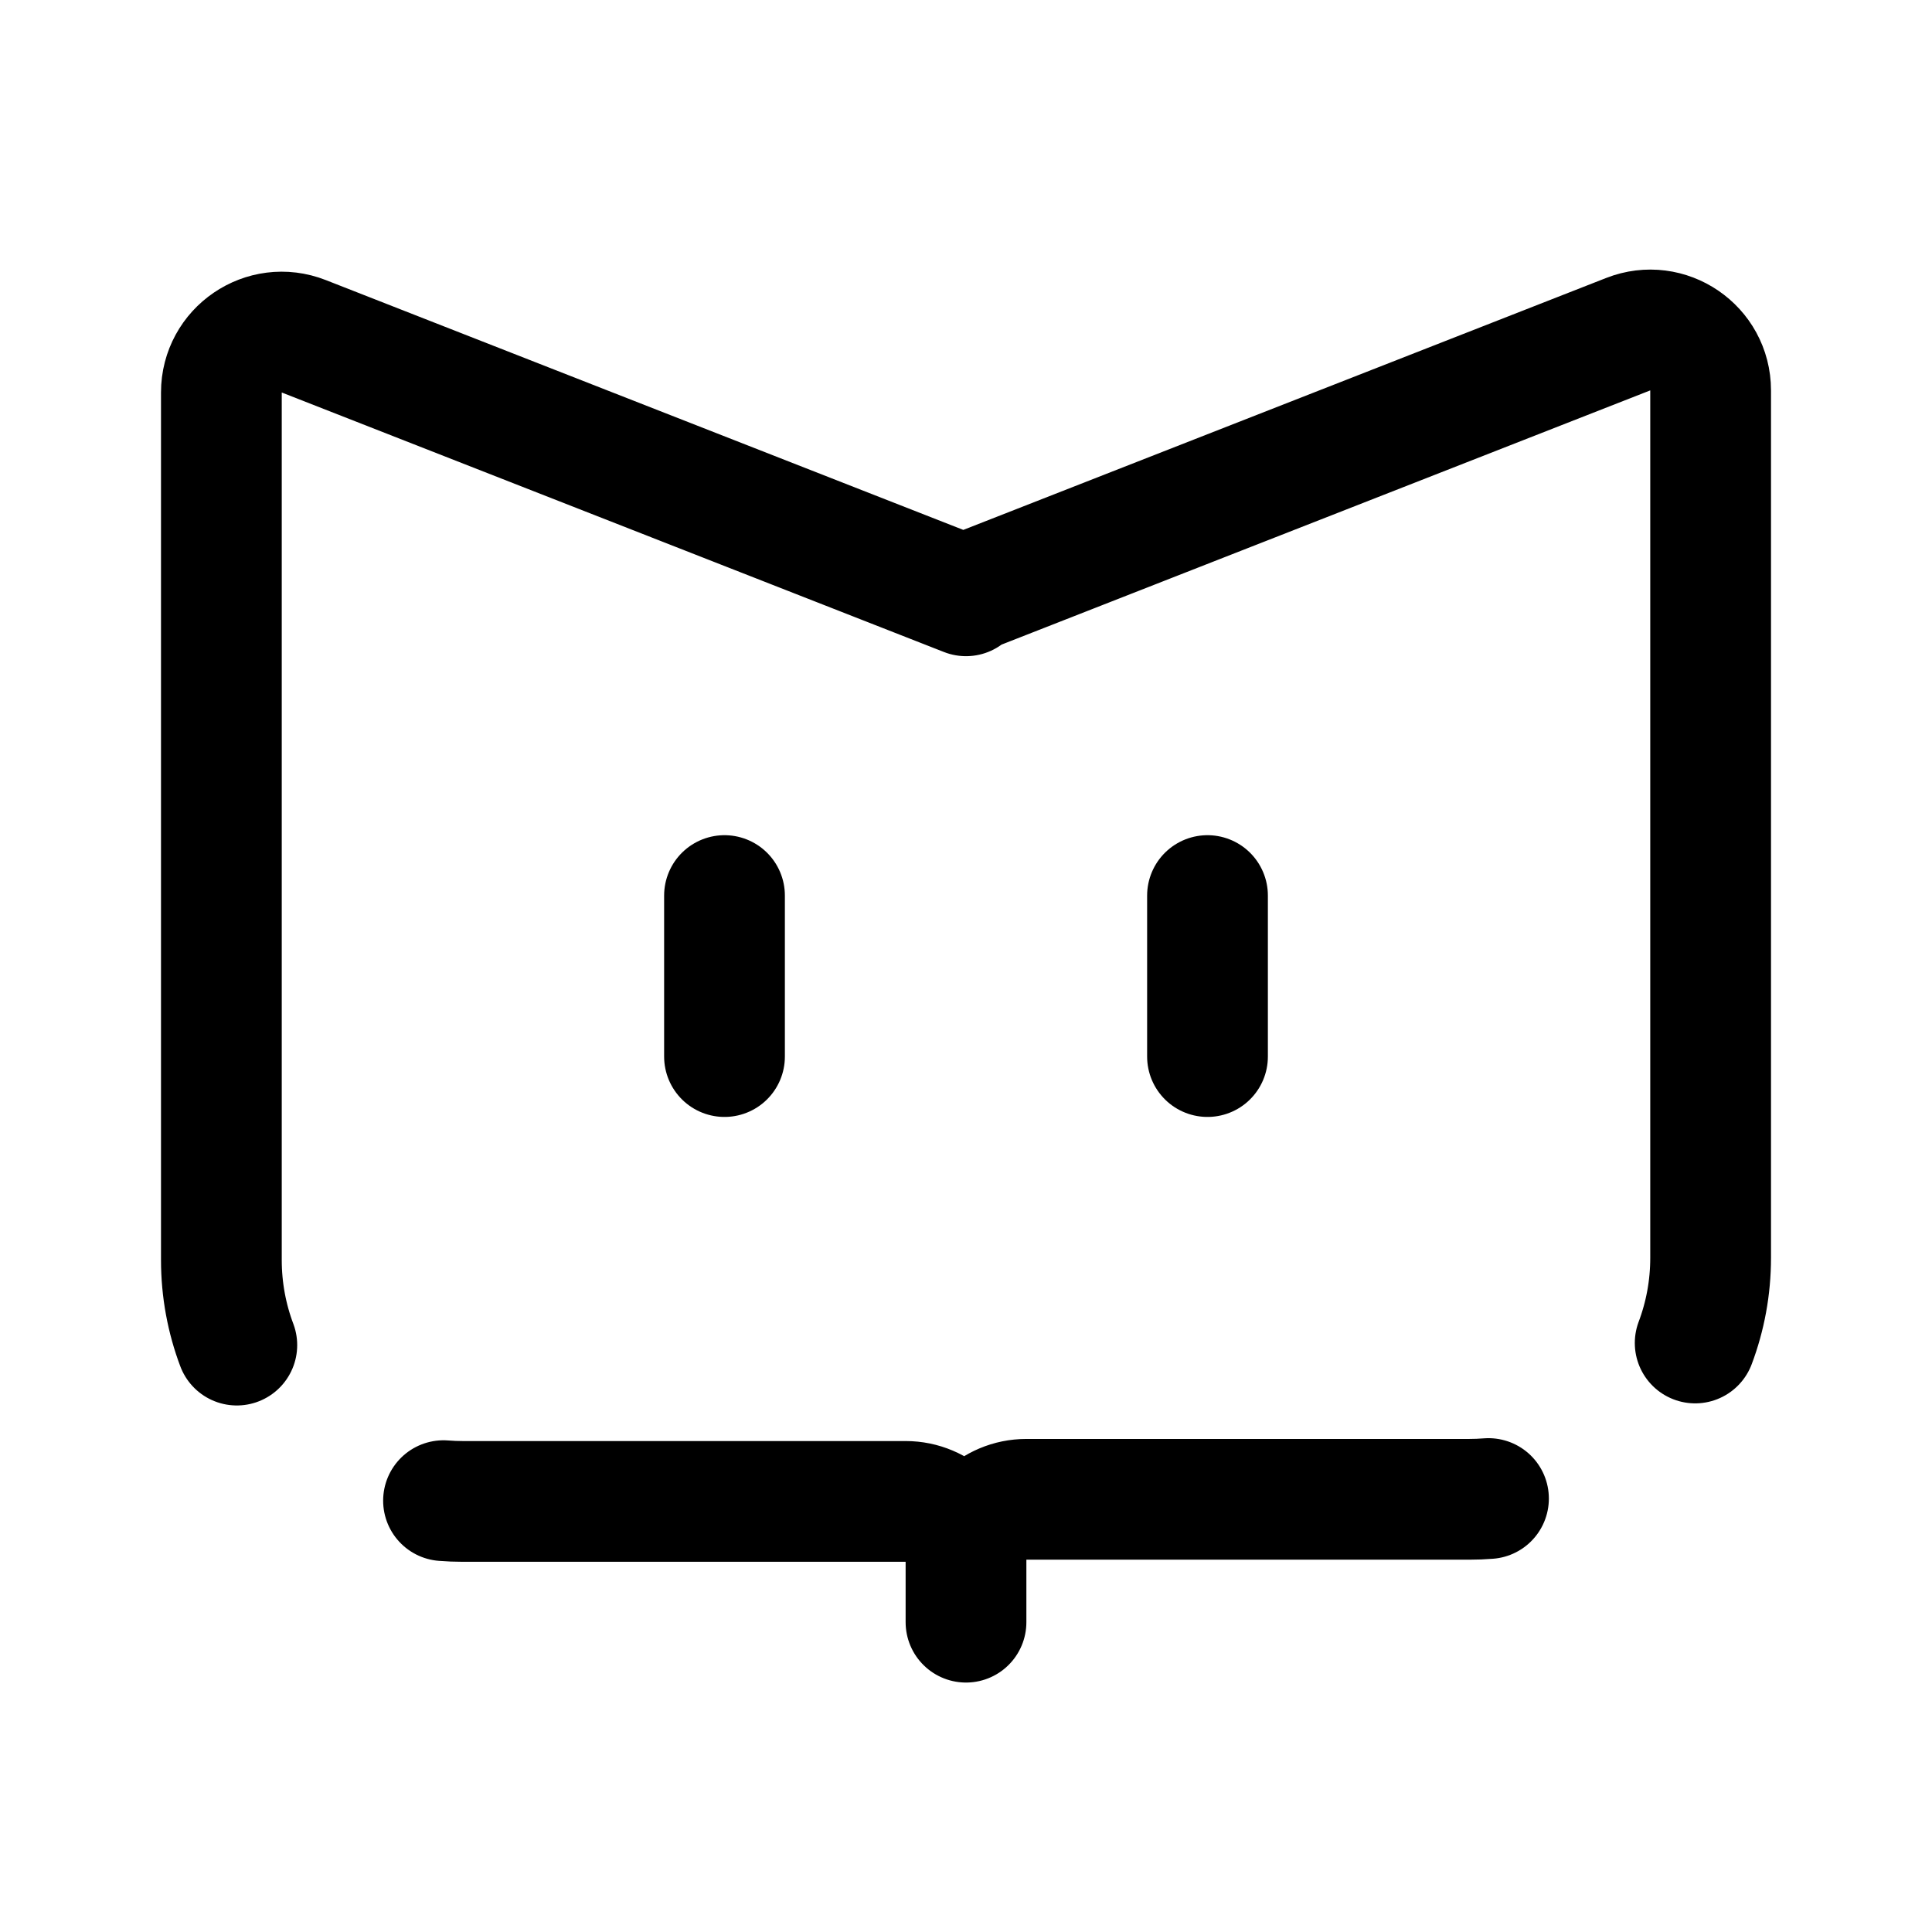
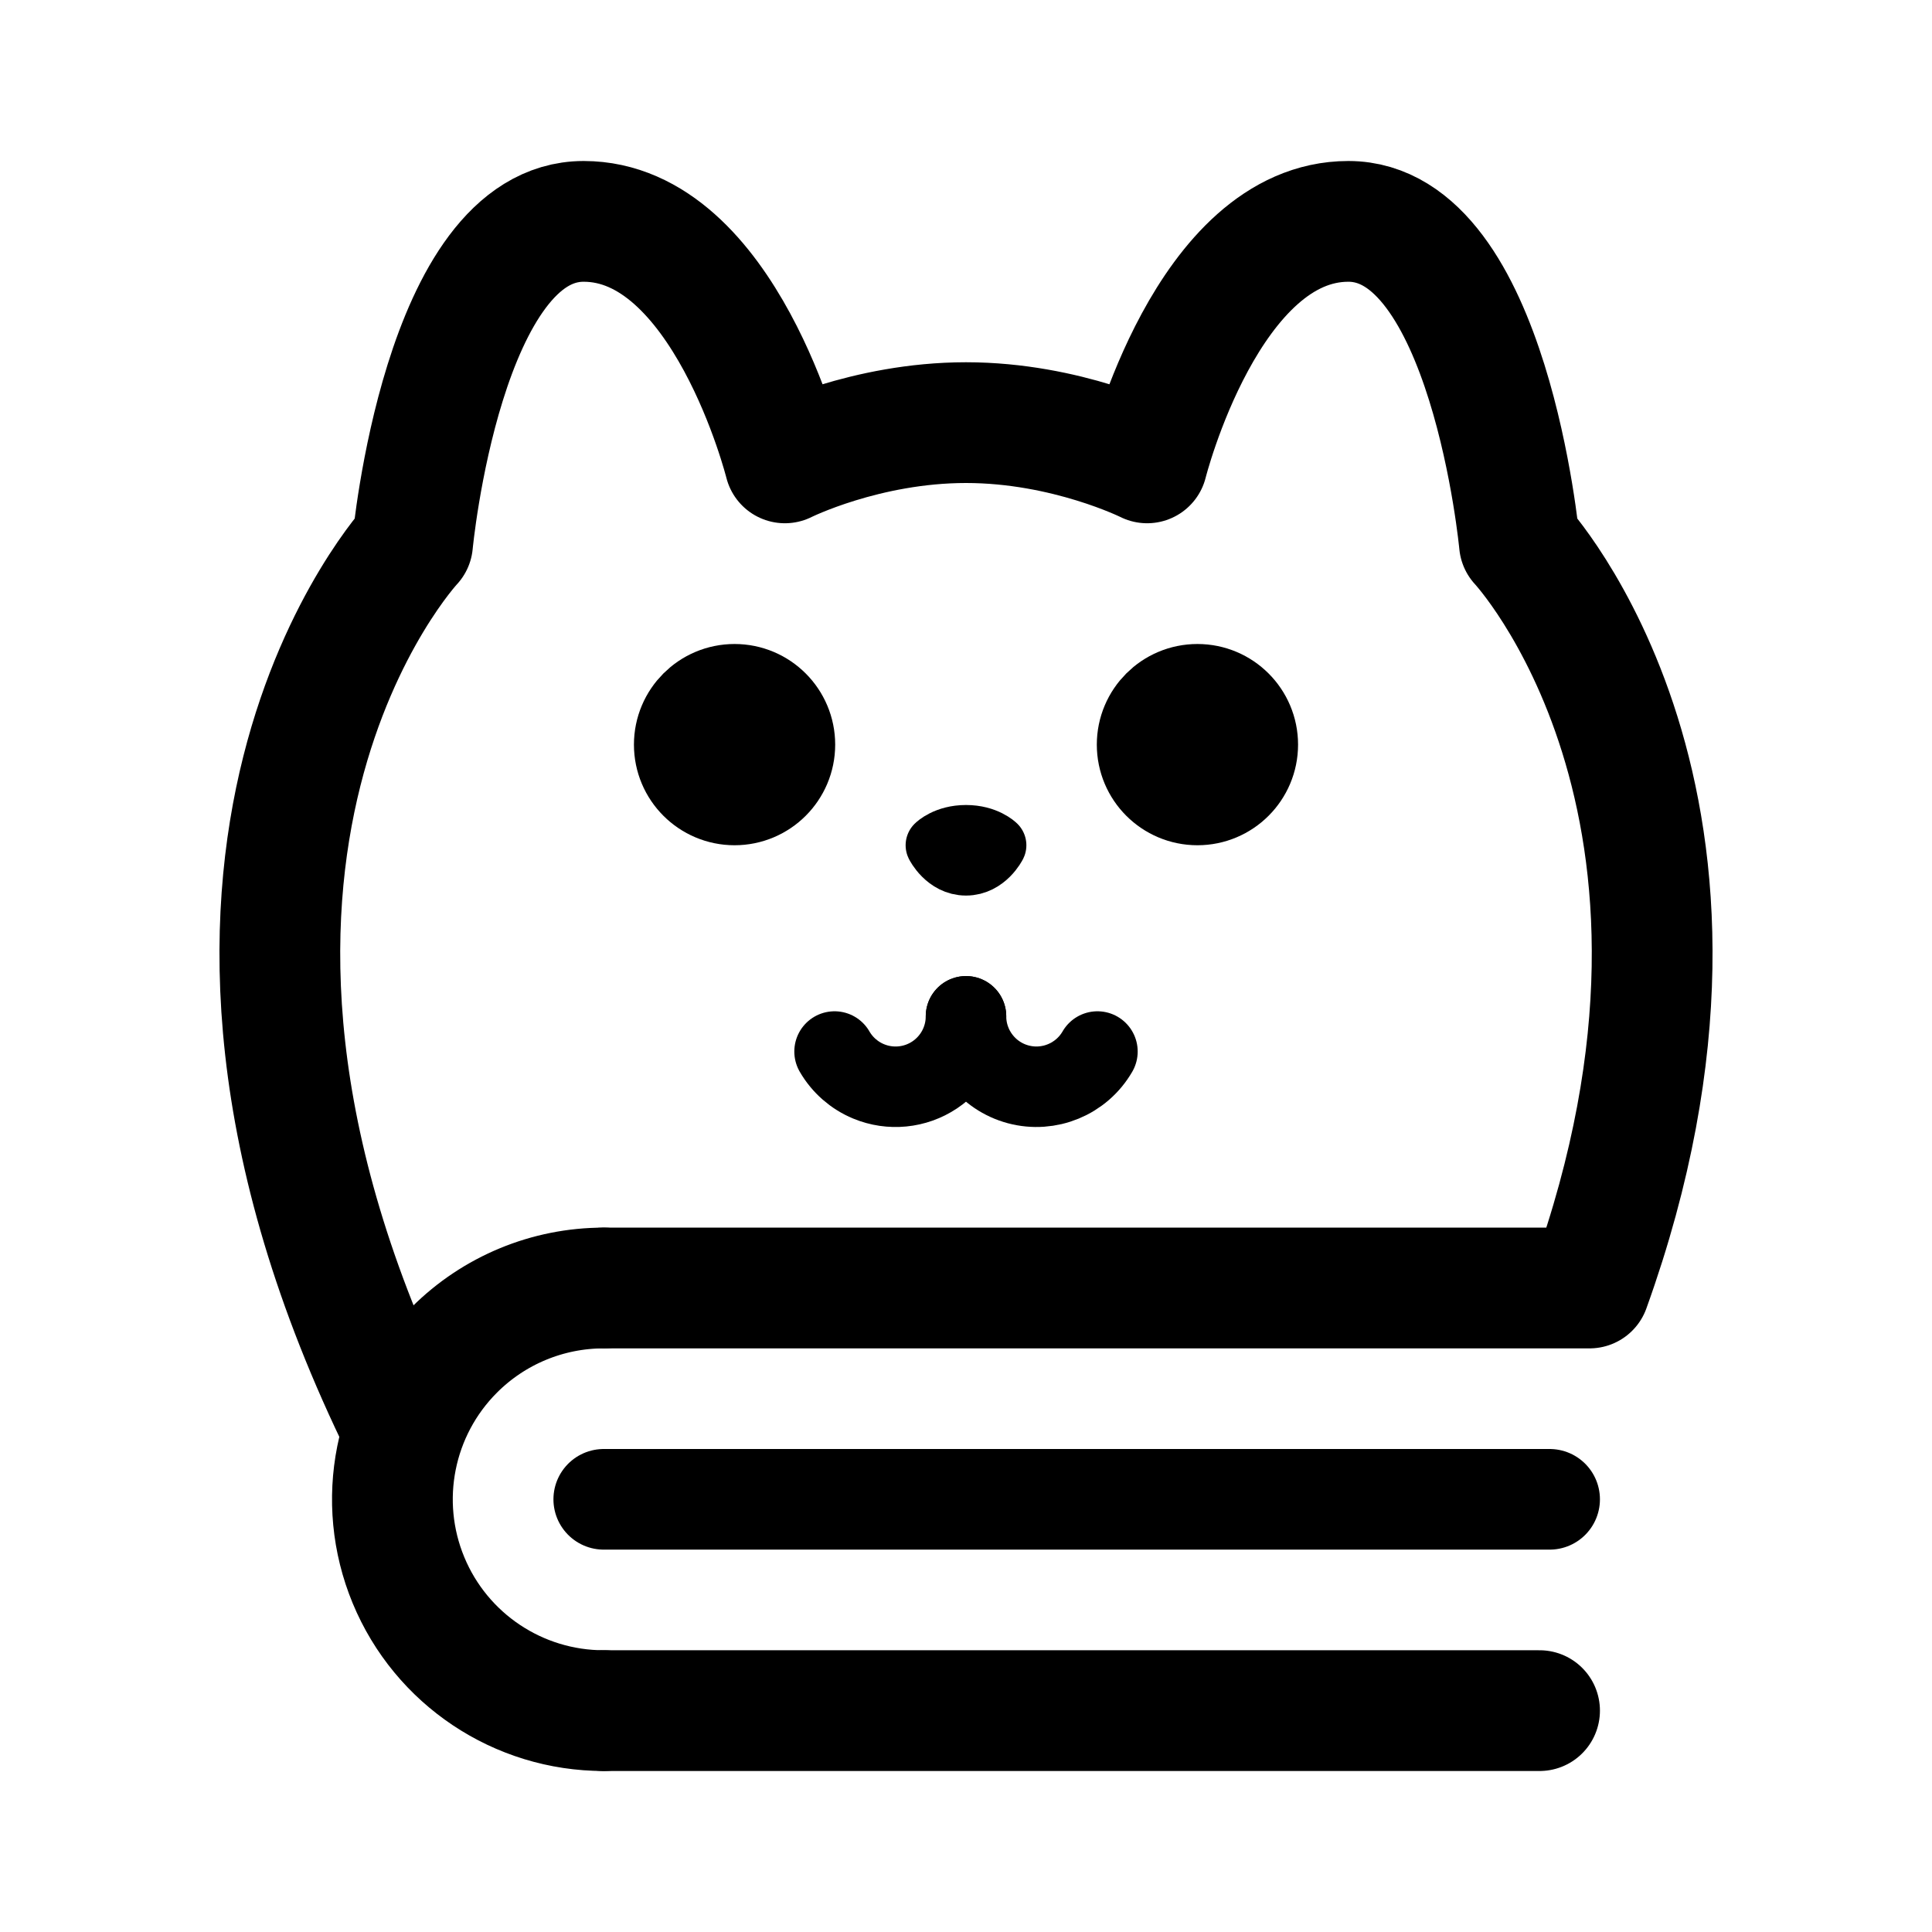
<svg xmlns="http://www.w3.org/2000/svg" width="192" height="192" viewBox="0 0 192 192" fill="none">
-   <path d="M96 59.21 30.19 33.42C26.253 31.876 22 34.778 22 39.005v86.204c0 2.98.543 5.832 1.535 8.465M96 161.21v-6a6 6 0 0 0-6-6H46c-.648 0-1.29-.026-1.924-.076M96 59l65.811-25.79c3.935-1.543 8.189 1.359 8.189 5.586V125c0 2.98-.543 5.832-1.535 8.465M96 161v-6a6 6 0 0 1 6-6h44c.648 0 1.289-.025 1.924-.076M120 105V89m-48 16V89" stroke="#000" stroke-width="12" stroke-linecap="round" stroke-linejoin="round" />
+   <circle cx="73" cy="74" r="5" stroke="#000" stroke-width="10" stroke-linecap="round" stroke-linejoin="round" />
+   <path d="M96 101a6.998 6.998 0 0 1-9.679 6.467 7.004 7.004 0 0 1-3.383-2.967" stroke="#000" stroke-width="8" stroke-linecap="round" stroke-linejoin="round" />
+   <path d="M109.062 104.5a7.004 7.004 0 0 1-7.874 3.261A6.998 6.998 0 0 1 96 101" stroke="#000" stroke-width="8" stroke-linecap="round" stroke-linejoin="round" />
+   <path d="M93 84s1-1 3-1 3 1 3 1-1 2-3 2-3-2-3-2Z" stroke="#000" stroke-width="6" stroke-linecap="round" stroke-linejoin="round" />
+   <circle cx="119" cy="74" r="5" stroke="#000" stroke-width="10" stroke-linecap="round" stroke-linejoin="round" />
+   <path d="M60 128a20.989 20.989 0 0 0-14.85 6.151A20.998 20.998 0 0 0 60 170" stroke="#000" stroke-width="12" stroke-linecap="round" stroke-linejoin="round" />
+   <path d="M40 142c-28-57 1-88 1-88s3-32 17-32 20 24 20 24 8-4 18-4m0 0c10 0 18 4 18 4s6-24 20-24 17 32 17 32 24.269 25.943 6.969 74H60" stroke="#000" stroke-width="12" stroke-linecap="round" stroke-linejoin="round" />
+   <path d="M60 149h94" stroke="#000" stroke-width="10" stroke-linecap="round" stroke-linejoin="round" />
+   <path d="M60 170h93" stroke="#000" stroke-width="12" stroke-linecap="round" stroke-linejoin="round" />
</svg>
